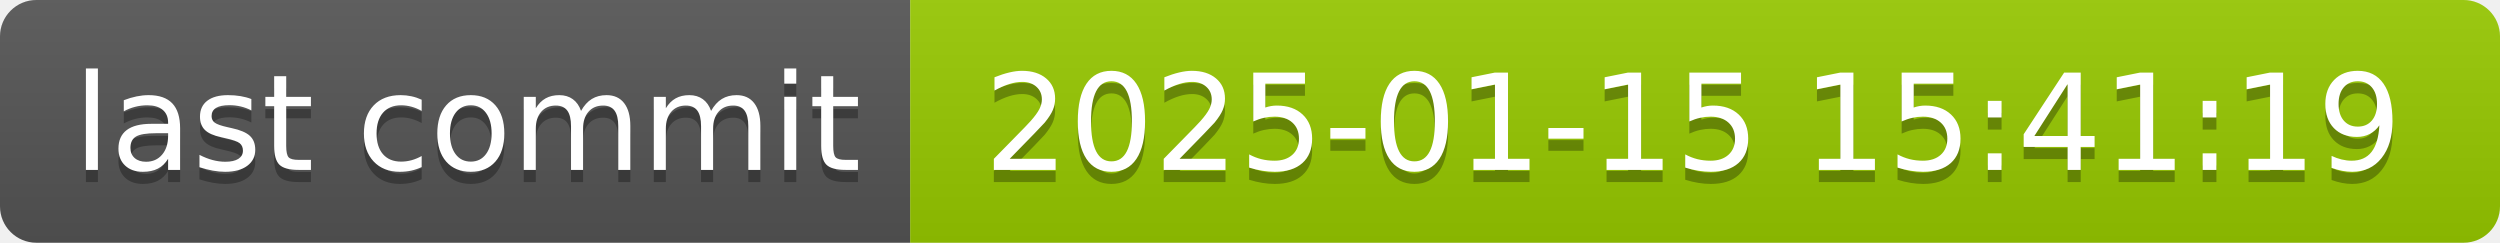
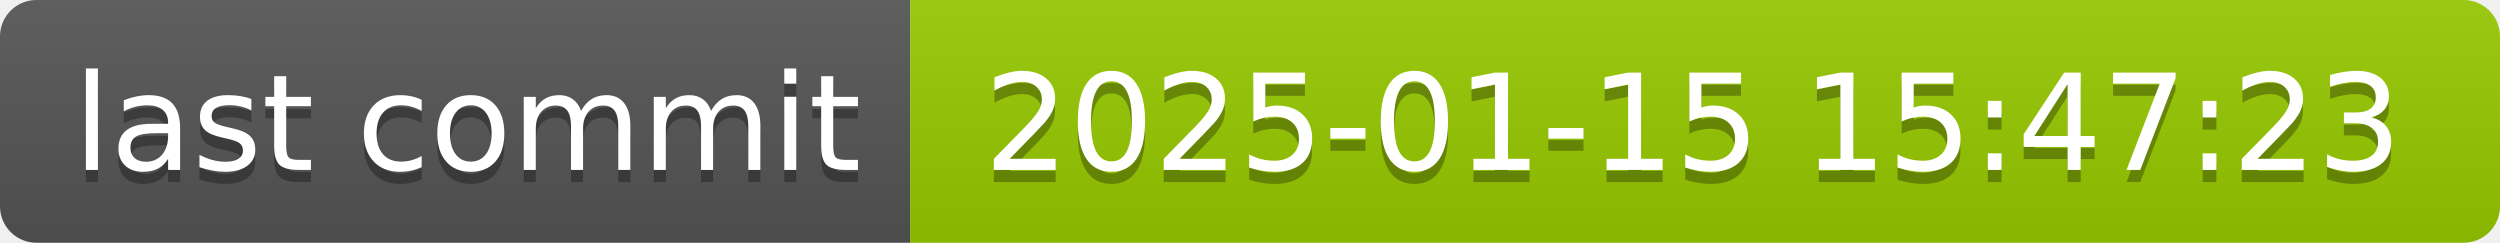
- <svg xmlns="http://www.w3.org/2000/svg" width="206" height="20" role="img" aria-label="last commit: 2025-01-15 15:41:19">
+ <svg xmlns="http://www.w3.org/2000/svg" width="206" height="20" role="img" aria-label="last commit: 2025-01-15 15:47:23">
  <linearGradient id="s" x2="0" y2="100%">
    <stop offset="0" stop-color="#bbb" stop-opacity=".1" />
    <stop offset="1" stop-opacity=".1" />
  </linearGradient>
  <clipPath id="r">
    <rect width="206" height="20" rx="3" fill="#fff" />
  </clipPath>
  <g clip-path="url(#r)">
    <rect width="75" height="20" fill="#555" />
    <rect x="75" width="131" height="20" fill="#97ca00" />
    <rect width="206" height="20" fill="url(#s)" />
  </g>
  <g fill="#fff" text-anchor="middle" font-family="Verdana,Geneva,DejaVu Sans,sans-serif" text-rendering="geometricPrecision" font-size="110">
    <text aria-hidden="true" x="385" y="150" fill="#010101" fill-opacity=".3" transform="scale(.1)" textLength="650">last commit</text>
    <text x="385" y="140" transform="scale(.1)" fill="#fff" textLength="650">last commit</text>
-     <text aria-hidden="true" x="1395" y="150" fill="#010101" fill-opacity=".3" transform="scale(.1)" textLength="1210">2025-01-15 15:41:19</text>
-     <text x="1395" y="140" transform="scale(.1)" fill="#fff" textLength="1210">2025-01-15 15:41:19</text>
+     <text aria-hidden="true" x="1395" y="150" fill="#010101" fill-opacity=".3" transform="scale(.1)" textLength="1210">2025-01-15 15:47:23</text>
+     <text x="1395" y="140" transform="scale(.1)" fill="#fff" textLength="1210">2025-01-15 15:47:23</text>
  </g>
</svg>
